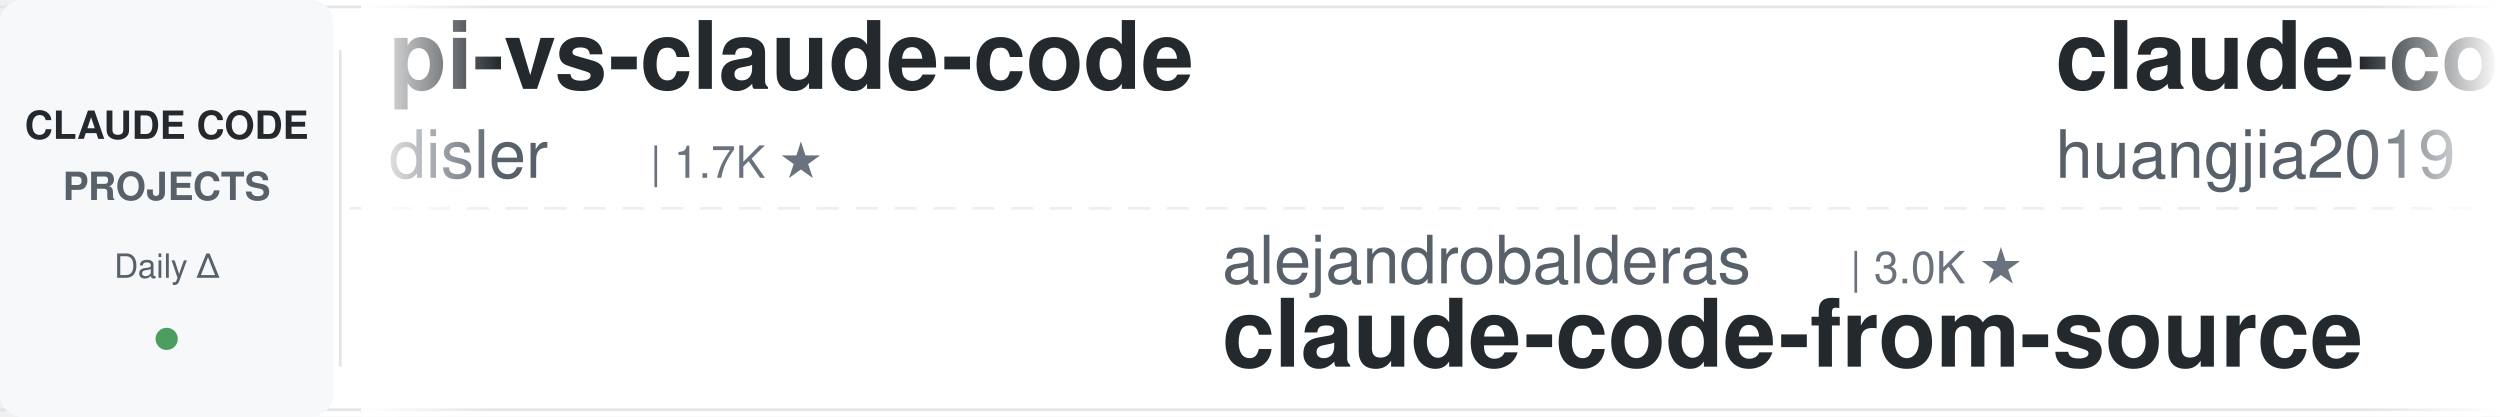
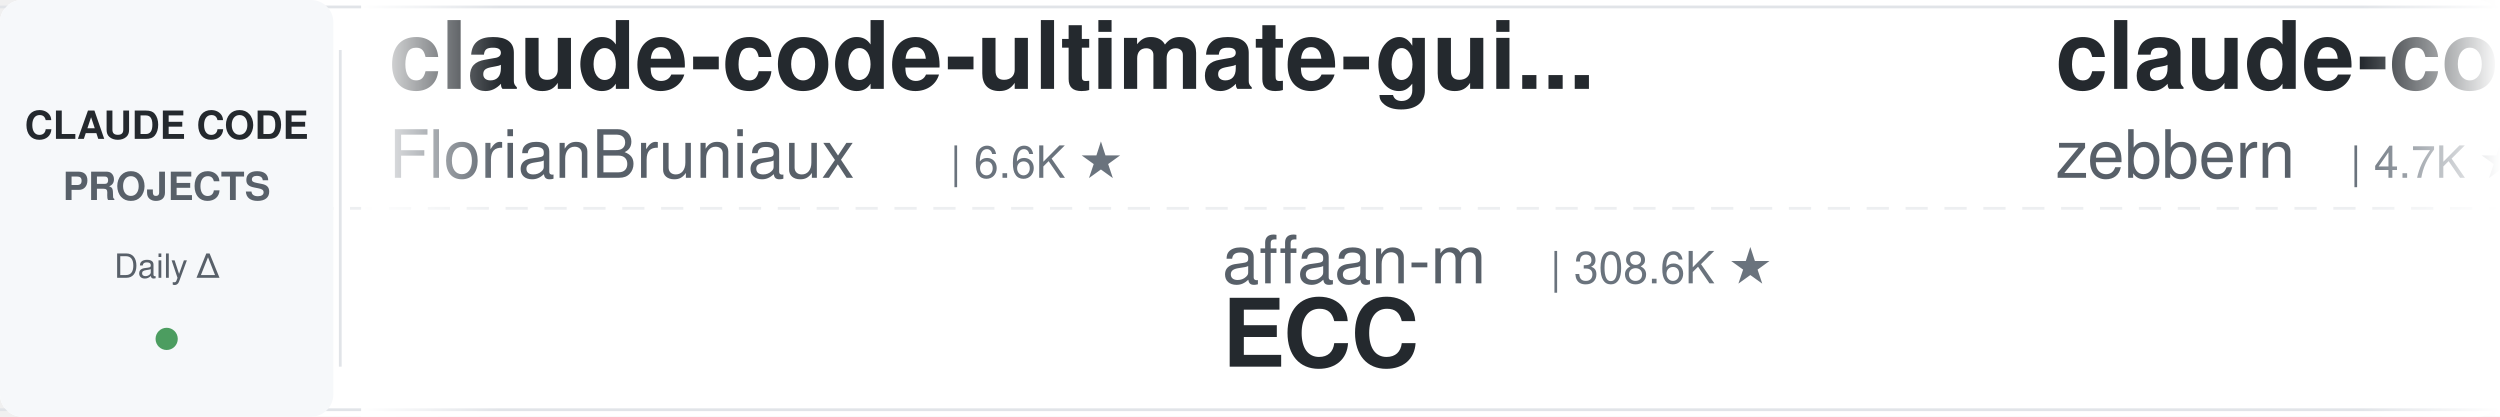
<svg xmlns="http://www.w3.org/2000/svg" width="900" height="150">
  <defs>
    <linearGradient id="leftFade" x1="0%" y1="0%" x2="100%" y2="0%">
      <stop offset="0%" style="stop-color:#ffffff;stop-opacity:1" />
      <stop offset="100%" style="stop-color:#ffffff;stop-opacity:0" />
    </linearGradient>
    <linearGradient id="rightFade" x1="0%" y1="0%" x2="100%" y2="0%">
      <stop offset="0%" style="stop-color:#ffffff;stop-opacity:0" />
      <stop offset="100%" style="stop-color:#ffffff;stop-opacity:1" />
    </linearGradient>
  </defs>
  <rect width="900" height="150" fill="#ffffff" rx="8" />
  <rect x="0" y="2" width="900" height="1" fill="#e1e4e8" />
  <rect x="0" y="147" width="900" height="1" fill="#e1e4e8" />
  <line x1="0" y1="75" x2="900" y2="75" stroke="#e1e4e8" stroke-width="1" stroke-dasharray="8 6" opacity="0.6" />
  <rect x="0" y="0" width="120" height="150" fill="#f6f8fa" rx="8" />
  <text x="60" y="50" font-family="-apple-system, BlinkMacSystemFont, 'Segoe UI', Helvetica, Arial, sans-serif" font-size="14" font-weight="600" fill="#24292e" text-anchor="middle">CLAUDE CODE</text>
  <text x="60" y="72" font-family="-apple-system, BlinkMacSystemFont, 'Segoe UI', Helvetica, Arial, sans-serif" font-size="14" font-weight="600" fill="#586069" text-anchor="middle">PROJECTS</text>
  <text x="60" y="100" font-family="-apple-system, BlinkMacSystemFont, 'Segoe UI', Helvetica, Arial, sans-serif" font-size="12" font-weight="500" fill="#586069" text-anchor="middle">Daily Δ</text>
  <circle cx="60" cy="122" r="4" fill="#22863a" opacity="0.8" />
  <rect x="122" y="18" width="1" height="114" fill="#e1e4e8" />
  <clipPath id="tickerClip">
    <rect x="130" y="0" width="770" height="150" />
  </clipPath>
  <g clip-path="url(#tickerClip)">
    <g id="tickerItems">
      <animateTransform attributeName="transform" attributeType="XML" type="translate" from="0 0" to="-3000 0" dur="54s" repeatCount="indefinite" />
      <g transform="translate(0, 0)">
-         <text x="140" y="32" font-family="-apple-system, BlinkMacSystemFont, 'Segoe UI', Helvetica, Arial, sans-serif" font-size="34" font-weight="600" fill="#24292e">pi-vs-claude-code</text>
-         <text x="140" y="64" font-family="-apple-system, BlinkMacSystemFont, 'Segoe UI', Helvetica, Arial, sans-serif" font-size="24" font-weight="400" fill="#586069">disler</text>
-         <text x="234" y="64" font-family="-apple-system, BlinkMacSystemFont, 'Segoe UI', Helvetica, Arial, sans-serif" font-size="16" font-weight="500" fill="#6a737d">| 1.7K ★</text>
+         <text x="140" y="32" font-family="-apple-system, BlinkMacSystemFont, 'Segoe UI', Helvetica, Arial, sans-serif" font-size="34" font-weight="600" fill="#24292e">claude-code-ultimate-gui...</text>
+         <text x="140" y="64" font-family="-apple-system, BlinkMacSystemFont, 'Segoe UI', Helvetica, Arial, sans-serif" font-size="24" font-weight="400" fill="#586069">FlorianBruniaux</text>
+         <text x="342" y="64" font-family="-apple-system, BlinkMacSystemFont, 'Segoe UI', Helvetica, Arial, sans-serif" font-size="16" font-weight="500" fill="#6a737d">| 6.6K ★</text>
      </g>
      <g transform="translate(300, 0)">
-         <text x="140" y="102" font-family="-apple-system, BlinkMacSystemFont, 'Segoe UI', Helvetica, Arial, sans-serif" font-size="24" font-weight="400" fill="#586069">alejandrobalderas</text>
-         <text x="366" y="102" font-family="-apple-system, BlinkMacSystemFont, 'Segoe UI', Helvetica, Arial, sans-serif" font-size="16" font-weight="500" fill="#6a737d">| 3.0K ★</text>
-         <text x="140" y="132" font-family="-apple-system, BlinkMacSystemFont, 'Segoe UI', Helvetica, Arial, sans-serif" font-size="34" font-weight="600" fill="#24292e">claude-code-from-source</text>
+         <text x="140" y="102" font-family="-apple-system, BlinkMacSystemFont, 'Segoe UI', Helvetica, Arial, sans-serif" font-size="24" font-weight="400" fill="#586069">affaan-m</text>
+         <text x="258" y="102" font-family="-apple-system, BlinkMacSystemFont, 'Segoe UI', Helvetica, Arial, sans-serif" font-size="16" font-weight="500" fill="#6a737d">| 308.6K ★</text>
+         <text x="140" y="132" font-family="-apple-system, BlinkMacSystemFont, 'Segoe UI', Helvetica, Arial, sans-serif" font-size="34" font-weight="600" fill="#24292e">ECC</text>
      </g>
      <g transform="translate(600, 0)">
-         <text x="140" y="32" font-family="-apple-system, BlinkMacSystemFont, 'Segoe UI', Helvetica, Arial, sans-serif" font-size="34" font-weight="600" fill="#24292e">claude-code-engineering</text>
-         <text x="140" y="64" font-family="-apple-system, BlinkMacSystemFont, 'Segoe UI', Helvetica, Arial, sans-serif" font-size="24" font-weight="400" fill="#586069">huangjia2019</text>
-         <text x="306" y="64" font-family="-apple-system, BlinkMacSystemFont, 'Segoe UI', Helvetica, Arial, sans-serif" font-size="16" font-weight="500" fill="#6a737d">| 1.2K ★</text>
+         <text x="140" y="32" font-family="-apple-system, BlinkMacSystemFont, 'Segoe UI', Helvetica, Arial, sans-serif" font-size="34" font-weight="600" fill="#24292e">claude-code-guide</text>
+         <text x="140" y="64" font-family="-apple-system, BlinkMacSystemFont, 'Segoe UI', Helvetica, Arial, sans-serif" font-size="24" font-weight="400" fill="#586069">zebbern</text>
+         <text x="246" y="64" font-family="-apple-system, BlinkMacSystemFont, 'Segoe UI', Helvetica, Arial, sans-serif" font-size="16" font-weight="500" fill="#6a737d">| 4.7K ★</text>
      </g>
      <g transform="translate(900, 0)">
-         <text x="140" y="102" font-family="-apple-system, BlinkMacSystemFont, 'Segoe UI', Helvetica, Arial, sans-serif" font-size="24" font-weight="400" fill="#586069">techjarves</text>
-         <text x="282" y="102" font-family="-apple-system, BlinkMacSystemFont, 'Segoe UI', Helvetica, Arial, sans-serif" font-size="16" font-weight="500" fill="#6a737d">| 1.6K ★</text>
-         <text x="140" y="132" font-family="-apple-system, BlinkMacSystemFont, 'Segoe UI', Helvetica, Arial, sans-serif" font-size="34" font-weight="600" fill="#24292e">ClaudeCode-Portable</text>
+         <text x="140" y="102" font-family="-apple-system, BlinkMacSystemFont, 'Segoe UI', Helvetica, Arial, sans-serif" font-size="24" font-weight="400" fill="#586069">anthropics</text>
+         <text x="282" y="102" font-family="-apple-system, BlinkMacSystemFont, 'Segoe UI', Helvetica, Arial, sans-serif" font-size="16" font-weight="500" fill="#6a737d">| 10.0K ★</text>
+         <text x="140" y="132" font-family="-apple-system, BlinkMacSystemFont, 'Segoe UI', Helvetica, Arial, sans-serif" font-size="34" font-weight="600" fill="#24292e">claude-code-action</text>
      </g>
      <g transform="translate(1200, 0)">
-         <text x="140" y="32" font-family="-apple-system, BlinkMacSystemFont, 'Segoe UI', Helvetica, Arial, sans-serif" font-size="34" font-weight="600" fill="#24292e">claude-code-rust</text>
-         <text x="140" y="64" font-family="-apple-system, BlinkMacSystemFont, 'Segoe UI', Helvetica, Arial, sans-serif" font-size="24" font-weight="400" fill="#586069">lorryjovens-hub</text>
-         <text x="342" y="64" font-family="-apple-system, BlinkMacSystemFont, 'Segoe UI', Helvetica, Arial, sans-serif" font-size="16" font-weight="500" fill="#6a737d">| 1.7K ★</text>
+         <text x="140" y="32" font-family="-apple-system, BlinkMacSystemFont, 'Segoe UI', Helvetica, Arial, sans-serif" font-size="34" font-weight="600" fill="#24292e">claude-code-hub</text>
+         <text x="140" y="64" font-family="-apple-system, BlinkMacSystemFont, 'Segoe UI', Helvetica, Arial, sans-serif" font-size="24" font-weight="400" fill="#586069">ding113</text>
+         <text x="246" y="64" font-family="-apple-system, BlinkMacSystemFont, 'Segoe UI', Helvetica, Arial, sans-serif" font-size="16" font-weight="500" fill="#6a737d">| 3.4K ★</text>
      </g>
      <g transform="translate(1500, 0)">
-         <text x="140" y="102" font-family="-apple-system, BlinkMacSystemFont, 'Segoe UI', Helvetica, Arial, sans-serif" font-size="24" font-weight="400" fill="#586069">ykdojo</text>
-         <text x="234" y="102" font-family="-apple-system, BlinkMacSystemFont, 'Segoe UI', Helvetica, Arial, sans-serif" font-size="16" font-weight="500" fill="#6a737d">| 10.4K ★</text>
-         <text x="140" y="132" font-family="-apple-system, BlinkMacSystemFont, 'Segoe UI', Helvetica, Arial, sans-serif" font-size="34" font-weight="600" fill="#24292e">claude-code-tips</text>
+         <text x="140" y="102" font-family="-apple-system, BlinkMacSystemFont, 'Segoe UI', Helvetica, Arial, sans-serif" font-size="24" font-weight="400" fill="#586069">Piebald-AI</text>
+         <text x="282" y="102" font-family="-apple-system, BlinkMacSystemFont, 'Segoe UI', Helvetica, Arial, sans-serif" font-size="16" font-weight="500" fill="#6a737d">| 13.2K ★</text>
+         <text x="140" y="132" font-family="-apple-system, BlinkMacSystemFont, 'Segoe UI', Helvetica, Arial, sans-serif" font-size="34" font-weight="600" fill="#24292e">claude-code-system-promp...</text>
      </g>
      <g transform="translate(1800, 0)">
-         <text x="140" y="32" font-family="-apple-system, BlinkMacSystemFont, 'Segoe UI', Helvetica, Arial, sans-serif" font-size="34" font-weight="600" fill="#24292e">claude-code-prompts</text>
-         <text x="140" y="64" font-family="-apple-system, BlinkMacSystemFont, 'Segoe UI', Helvetica, Arial, sans-serif" font-size="24" font-weight="400" fill="#586069">repowise-dev</text>
-         <text x="306" y="64" font-family="-apple-system, BlinkMacSystemFont, 'Segoe UI', Helvetica, Arial, sans-serif" font-size="16" font-weight="500" fill="#6a737d">| 1.2K ★</text>
+         <text x="140" y="32" font-family="-apple-system, BlinkMacSystemFont, 'Segoe UI', Helvetica, Arial, sans-serif" font-size="34" font-weight="600" fill="#24292e">awesome-claude-code-tool...</text>
+         <text x="140" y="64" font-family="-apple-system, BlinkMacSystemFont, 'Segoe UI', Helvetica, Arial, sans-serif" font-size="24" font-weight="400" fill="#586069">rohitg00</text>
+         <text x="258" y="64" font-family="-apple-system, BlinkMacSystemFont, 'Segoe UI', Helvetica, Arial, sans-serif" font-size="16" font-weight="500" fill="#6a737d">| 2.9K ★</text>
      </g>
      <g transform="translate(2100, 0)">
-         <text x="140" y="102" font-family="-apple-system, BlinkMacSystemFont, 'Segoe UI', Helvetica, Arial, sans-serif" font-size="24" font-weight="400" fill="#586069">diet103</text>
-         <text x="246" y="102" font-family="-apple-system, BlinkMacSystemFont, 'Segoe UI', Helvetica, Arial, sans-serif" font-size="16" font-weight="500" fill="#6a737d">| 10.1K ★</text>
-         <text x="140" y="132" font-family="-apple-system, BlinkMacSystemFont, 'Segoe UI', Helvetica, Arial, sans-serif" font-size="34" font-weight="600" fill="#24292e">claude-code-infrastructu...</text>
+         <text x="140" y="102" font-family="-apple-system, BlinkMacSystemFont, 'Segoe UI', Helvetica, Arial, sans-serif" font-size="24" font-weight="400" fill="#586069">AprilNEA</text>
+         <text x="258" y="102" font-family="-apple-system, BlinkMacSystemFont, 'Segoe UI', Helvetica, Arial, sans-serif" font-size="16" font-weight="500" fill="#6a737d">| 393 ★</text>
+         <text x="140" y="132" font-family="-apple-system, BlinkMacSystemFont, 'Segoe UI', Helvetica, Arial, sans-serif" font-size="34" font-weight="600" fill="#24292e">claude-code-source</text>
      </g>
      <g transform="translate(2400, 0)">
-         <text x="140" y="32" font-family="-apple-system, BlinkMacSystemFont, 'Segoe UI', Helvetica, Arial, sans-serif" font-size="34" font-weight="600" fill="#24292e">claude-code-harness</text>
-         <text x="140" y="64" font-family="-apple-system, BlinkMacSystemFont, 'Segoe UI', Helvetica, Arial, sans-serif" font-size="24" font-weight="400" fill="#586069">Chachamaru127</text>
-         <text x="318" y="64" font-family="-apple-system, BlinkMacSystemFont, 'Segoe UI', Helvetica, Arial, sans-serif" font-size="16" font-weight="500" fill="#6a737d">| 3.2K ★</text>
+         <text x="140" y="32" font-family="-apple-system, BlinkMacSystemFont, 'Segoe UI', Helvetica, Arial, sans-serif" font-size="34" font-weight="600" fill="#24292e">claude-code-source</text>
+         <text x="140" y="64" font-family="-apple-system, BlinkMacSystemFont, 'Segoe UI', Helvetica, Arial, sans-serif" font-size="24" font-weight="400" fill="#586069">JrCx7scC</text>
+         <text x="258" y="64" font-family="-apple-system, BlinkMacSystemFont, 'Segoe UI', Helvetica, Arial, sans-serif" font-size="16" font-weight="500" fill="#6a737d">| 377 ★</text>
      </g>
      <g transform="translate(2700, 0)">
-         <text x="140" y="102" font-family="-apple-system, BlinkMacSystemFont, 'Segoe UI', Helvetica, Arial, sans-serif" font-size="24" font-weight="400" fill="#586069">daymade</text>
-         <text x="246" y="102" font-family="-apple-system, BlinkMacSystemFont, 'Segoe UI', Helvetica, Arial, sans-serif" font-size="16" font-weight="500" fill="#6a737d">| 1.5K ★</text>
-         <text x="140" y="132" font-family="-apple-system, BlinkMacSystemFont, 'Segoe UI', Helvetica, Arial, sans-serif" font-size="34" font-weight="600" fill="#24292e">claude-code-skills</text>
+         <text x="140" y="102" font-family="-apple-system, BlinkMacSystemFont, 'Segoe UI', Helvetica, Arial, sans-serif" font-size="24" font-weight="400" fill="#586069">frankbria</text>
+         <text x="270" y="102" font-family="-apple-system, BlinkMacSystemFont, 'Segoe UI', Helvetica, Arial, sans-serif" font-size="16" font-weight="500" fill="#6a737d">| 9.7K ★</text>
+         <text x="140" y="132" font-family="-apple-system, BlinkMacSystemFont, 'Segoe UI', Helvetica, Arial, sans-serif" font-size="34" font-weight="600" fill="#24292e">ralph-claude-code</text>
      </g>
      <g transform="translate(3000, 0)">
-         <text x="140" y="32" font-family="-apple-system, BlinkMacSystemFont, 'Segoe UI', Helvetica, Arial, sans-serif" font-size="34" font-weight="600" fill="#24292e">pi-vs-claude-code</text>
-         <text x="140" y="64" font-family="-apple-system, BlinkMacSystemFont, 'Segoe UI', Helvetica, Arial, sans-serif" font-size="24" font-weight="400" fill="#586069">disler</text>
-         <text x="234" y="64" font-family="-apple-system, BlinkMacSystemFont, 'Segoe UI', Helvetica, Arial, sans-serif" font-size="16" font-weight="500" fill="#6a737d">| 1.7K ★</text>
+         <text x="140" y="32" font-family="-apple-system, BlinkMacSystemFont, 'Segoe UI', Helvetica, Arial, sans-serif" font-size="34" font-weight="600" fill="#24292e">claude-code-ultimate-gui...</text>
+         <text x="140" y="64" font-family="-apple-system, BlinkMacSystemFont, 'Segoe UI', Helvetica, Arial, sans-serif" font-size="24" font-weight="400" fill="#586069">FlorianBruniaux</text>
+         <text x="342" y="64" font-family="-apple-system, BlinkMacSystemFont, 'Segoe UI', Helvetica, Arial, sans-serif" font-size="16" font-weight="500" fill="#6a737d">| 6.6K ★</text>
      </g>
      <g transform="translate(3300, 0)">
-         <text x="140" y="102" font-family="-apple-system, BlinkMacSystemFont, 'Segoe UI', Helvetica, Arial, sans-serif" font-size="24" font-weight="400" fill="#586069">alejandrobalderas</text>
-         <text x="366" y="102" font-family="-apple-system, BlinkMacSystemFont, 'Segoe UI', Helvetica, Arial, sans-serif" font-size="16" font-weight="500" fill="#6a737d">| 3.0K ★</text>
-         <text x="140" y="132" font-family="-apple-system, BlinkMacSystemFont, 'Segoe UI', Helvetica, Arial, sans-serif" font-size="34" font-weight="600" fill="#24292e">claude-code-from-source</text>
+         <text x="140" y="102" font-family="-apple-system, BlinkMacSystemFont, 'Segoe UI', Helvetica, Arial, sans-serif" font-size="24" font-weight="400" fill="#586069">affaan-m</text>
+         <text x="258" y="102" font-family="-apple-system, BlinkMacSystemFont, 'Segoe UI', Helvetica, Arial, sans-serif" font-size="16" font-weight="500" fill="#6a737d">| 308.6K ★</text>
+         <text x="140" y="132" font-family="-apple-system, BlinkMacSystemFont, 'Segoe UI', Helvetica, Arial, sans-serif" font-size="34" font-weight="600" fill="#24292e">ECC</text>
      </g>
      <g transform="translate(3600, 0)">
-         <text x="140" y="32" font-family="-apple-system, BlinkMacSystemFont, 'Segoe UI', Helvetica, Arial, sans-serif" font-size="34" font-weight="600" fill="#24292e">claude-code-engineering</text>
-         <text x="140" y="64" font-family="-apple-system, BlinkMacSystemFont, 'Segoe UI', Helvetica, Arial, sans-serif" font-size="24" font-weight="400" fill="#586069">huangjia2019</text>
-         <text x="306" y="64" font-family="-apple-system, BlinkMacSystemFont, 'Segoe UI', Helvetica, Arial, sans-serif" font-size="16" font-weight="500" fill="#6a737d">| 1.2K ★</text>
+         <text x="140" y="32" font-family="-apple-system, BlinkMacSystemFont, 'Segoe UI', Helvetica, Arial, sans-serif" font-size="34" font-weight="600" fill="#24292e">claude-code-guide</text>
+         <text x="140" y="64" font-family="-apple-system, BlinkMacSystemFont, 'Segoe UI', Helvetica, Arial, sans-serif" font-size="24" font-weight="400" fill="#586069">zebbern</text>
+         <text x="246" y="64" font-family="-apple-system, BlinkMacSystemFont, 'Segoe UI', Helvetica, Arial, sans-serif" font-size="16" font-weight="500" fill="#6a737d">| 4.7K ★</text>
      </g>
      <g transform="translate(3900, 0)">
-         <text x="140" y="102" font-family="-apple-system, BlinkMacSystemFont, 'Segoe UI', Helvetica, Arial, sans-serif" font-size="24" font-weight="400" fill="#586069">techjarves</text>
-         <text x="282" y="102" font-family="-apple-system, BlinkMacSystemFont, 'Segoe UI', Helvetica, Arial, sans-serif" font-size="16" font-weight="500" fill="#6a737d">| 1.6K ★</text>
-         <text x="140" y="132" font-family="-apple-system, BlinkMacSystemFont, 'Segoe UI', Helvetica, Arial, sans-serif" font-size="34" font-weight="600" fill="#24292e">ClaudeCode-Portable</text>
+         <text x="140" y="102" font-family="-apple-system, BlinkMacSystemFont, 'Segoe UI', Helvetica, Arial, sans-serif" font-size="24" font-weight="400" fill="#586069">anthropics</text>
+         <text x="282" y="102" font-family="-apple-system, BlinkMacSystemFont, 'Segoe UI', Helvetica, Arial, sans-serif" font-size="16" font-weight="500" fill="#6a737d">| 10.0K ★</text>
+         <text x="140" y="132" font-family="-apple-system, BlinkMacSystemFont, 'Segoe UI', Helvetica, Arial, sans-serif" font-size="34" font-weight="600" fill="#24292e">claude-code-action</text>
      </g>
    </g>
  </g>
  <rect x="130" y="0" width="50" height="150" fill="url(#leftFade)" />
  <rect x="850" y="0" width="50" height="150" fill="url(#rightFade)" />
</svg>
